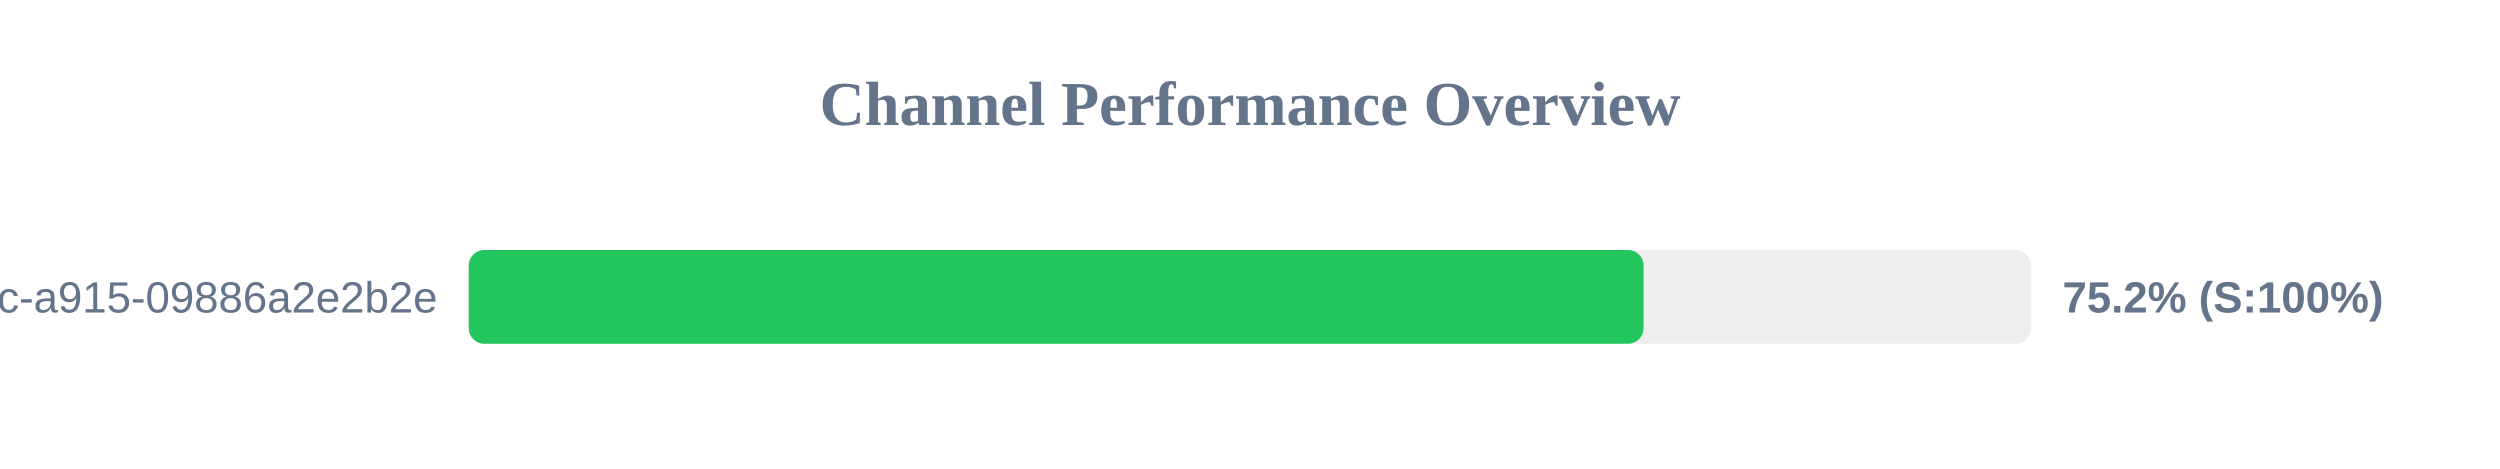
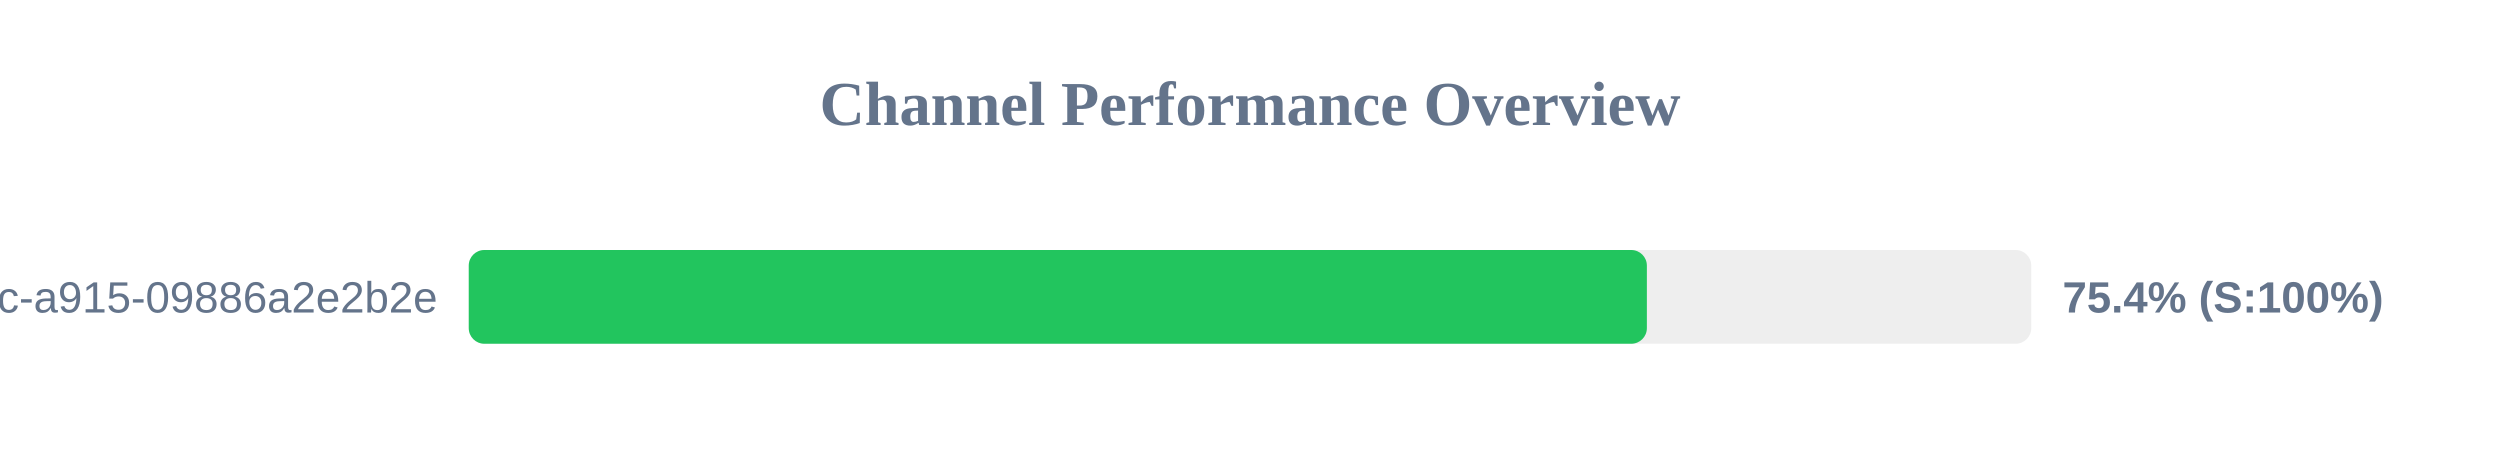
<svg xmlns="http://www.w3.org/2000/svg" width="800" height="150" version="1.1">
  <style>
        .row { font: 14px Arial; fill: #64748b; }
        .score { font: bold 14px Arial; fill: #64748b; }
    </style>
  <text x="400" y="40" text-anchor="middle" font-size="20px" font-weight="bold" fill="#64748b">Channel Performance Overview</text>
  <rect x="150" y="80" width="500" height="30" fill="#eee" rx="5" />
-   <rect x="150" y="80" width="375.95" height="30" fill="#22c55e" rx="5" />
+   <rect x="150" y="80" width="377.0" height="30" fill="#22c55e" rx="5" />
  <text x="140" y="100" text-anchor="end" class="row">?uuid=52816135-d3bc-46bc-a915-09886a2e2b2e</text>
-   <text x="660" y="100" text-anchor="start" class="score">75.2% (S:100%)</text>
+   <text x="660" y="100" text-anchor="start" class="score">75.4% (S:100%)</text>
</svg>
